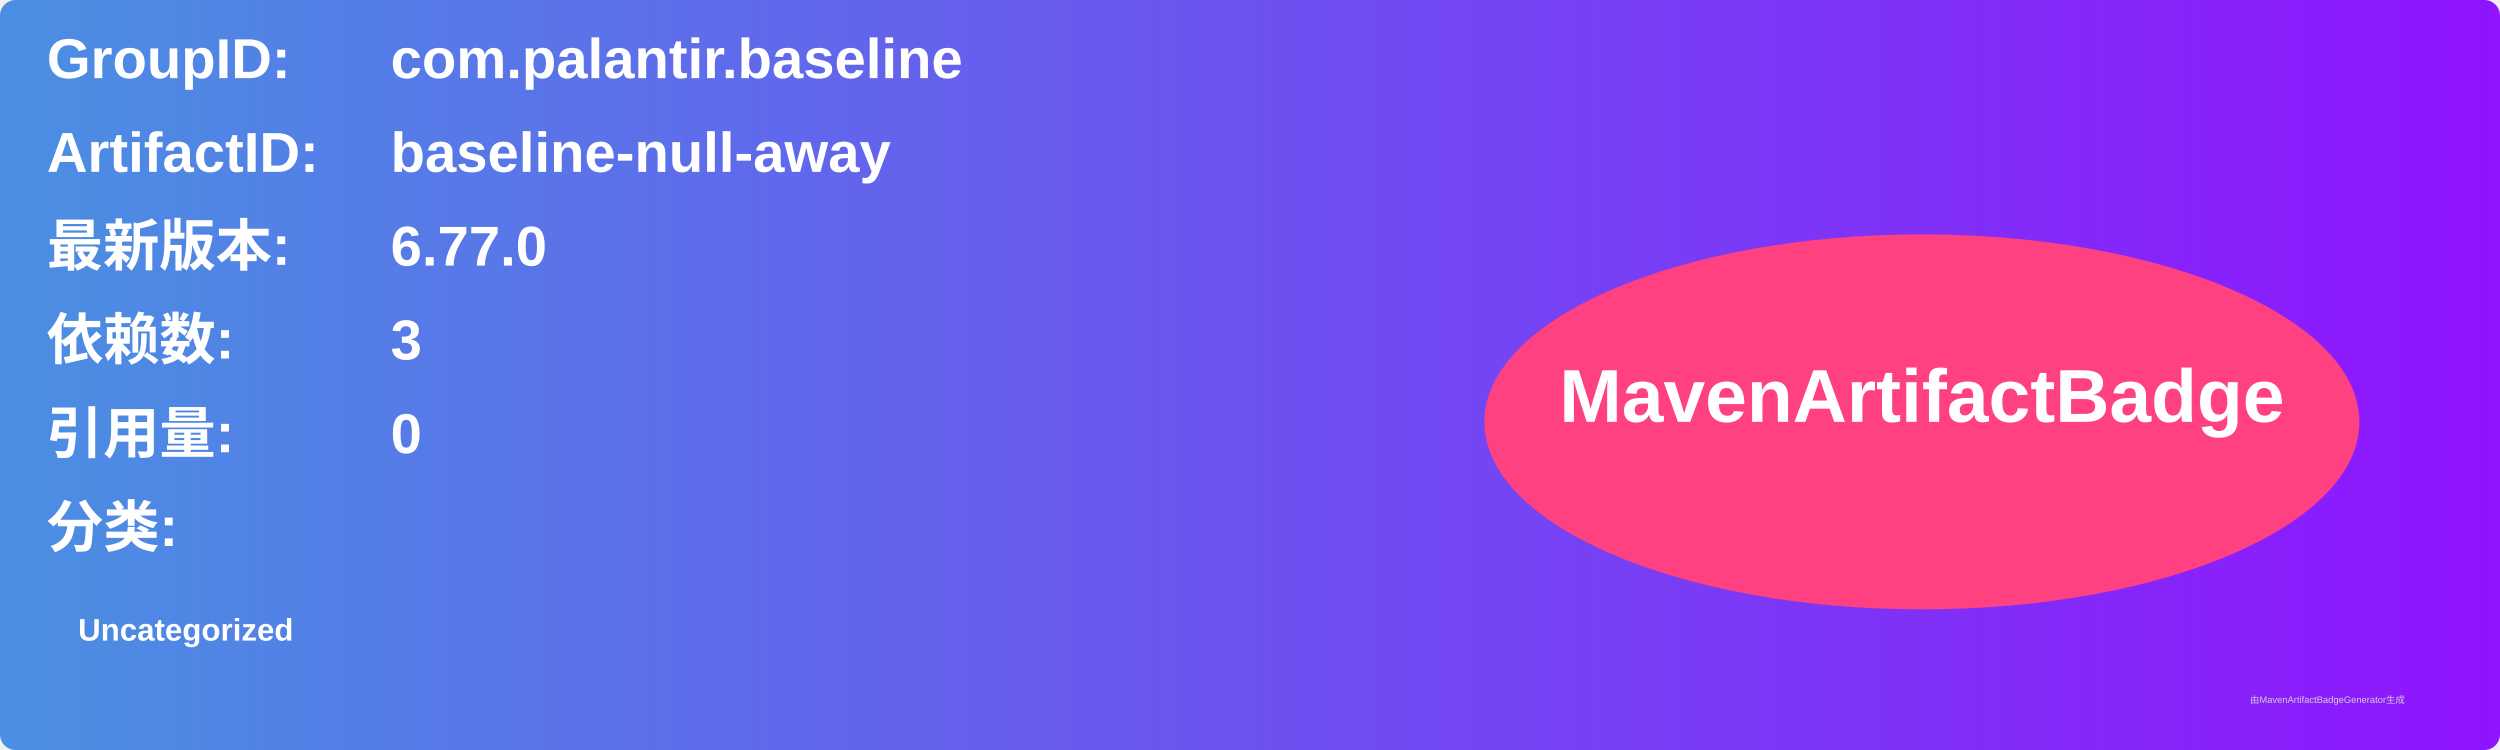
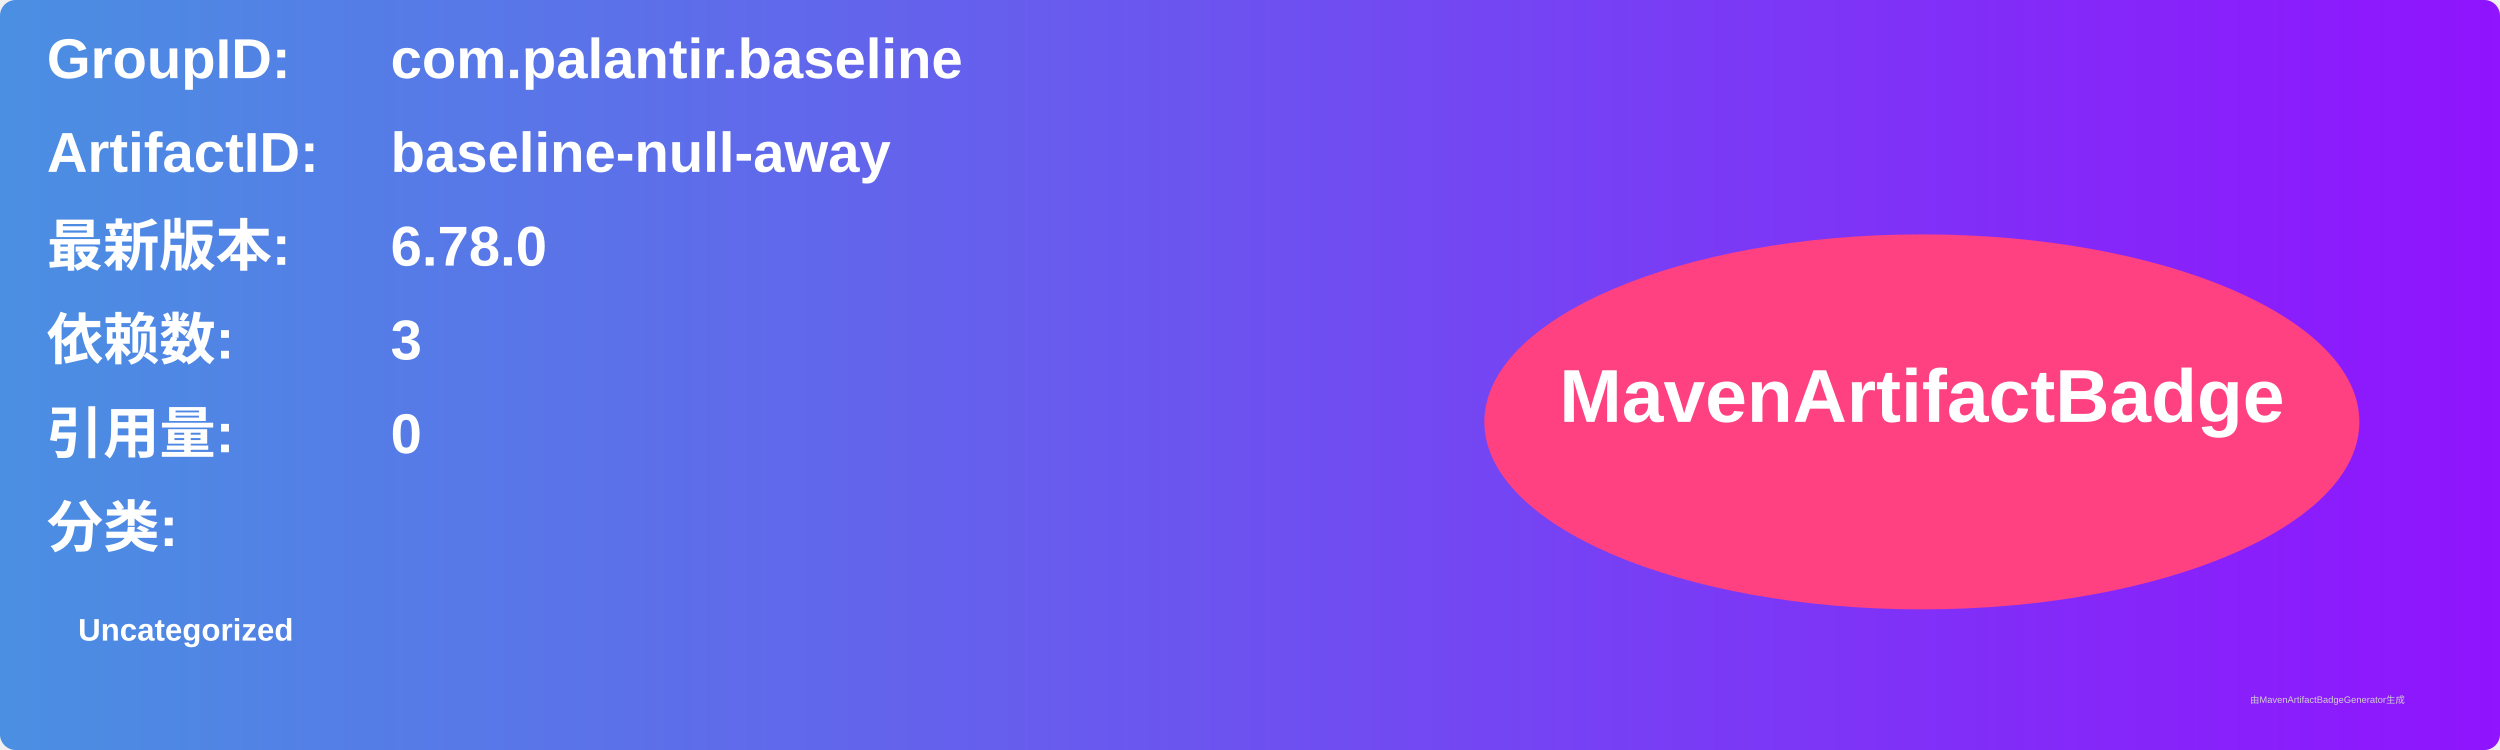
<svg xmlns="http://www.w3.org/2000/svg" width="800" height="240" viewBox="0 0 800 240">
  <linearGradient id="grad" x1="0%" y1="0%" x2="100%" y2="0%">
    <stop offset="0%" stop-color="#4a90e2" />
    <stop offset="100%" stop-color="#9013fe" />
  </linearGradient>
  <rect width="100%" height="100%" rx="5" ry="5" fill="url(#grad)" />
  <g transform="translate(15, 15)">
    <text x="0" y="10" font-family="Arial" font-size="18" fill="white" font-weight="bold" width="260">GroupID:</text>
    <text x="110" y="10" font-family="Arial" font-size="18" fill="white" font-weight="bold" width="460">com.palantir.baseline</text>
    <text x="0" y="40" font-family="Arial" font-size="18" fill="white" font-weight="bold" width="260">ArtifactID:</text>
    <text x="110" y="40" font-family="Arial" font-size="18" fill="white" font-weight="bold" width="460">baseline-null-away</text>
    <text x="0" y="70" font-family="Arial" font-size="18" fill="white" font-weight="bold">最新版本:</text>
    <text x="110" y="70" font-family="Arial" font-size="18" fill="white" font-weight="bold">
-       <tspan font-weight="bold">6.77.0</tspan>
+       <tspan font-weight="bold">6.78.0</tspan>
    </text>
    <text x="0" y="100" font-family="Arial" font-size="18" fill="white" font-weight="bold">依赖数: </text>
    <text x="110" y="100" font-family="Arial" font-size="18" fill="white">
      <tspan font-weight="bold">3</tspan>
    </text>
    <text x="0" y="130" font-family="Arial" font-size="18" fill="white" font-weight="bold">引用量: </text>
    <text x="110" y="130" font-family="Arial" font-size="18" fill="white">
      <tspan font-weight="bold">0</tspan>
    </text>
    <text x="0" y="160" font-family="Arial" font-size="18" fill="white" font-weight="bold">分类:</text>
    <text x="10" y="190" font-family="Arial" font-size="10" fill="white">
      <tspan font-weight="bold">Uncategorized</tspan>
    </text>
    <ellipse cx="600" cy="120" rx="140" ry="60" fill="#ff4081" />
    <text x="600" y="120" text-anchor="middle" font-family="Arial" font-size="24" fill="white" font-weight="bold">MavenArtifactBadge</text>
  </g>
  <text x="720" y="225" font-family="Arial" font-size="3" fill="#d0d0d0">由MavenArtifactBadgeGenerator生成</text>
</svg>
